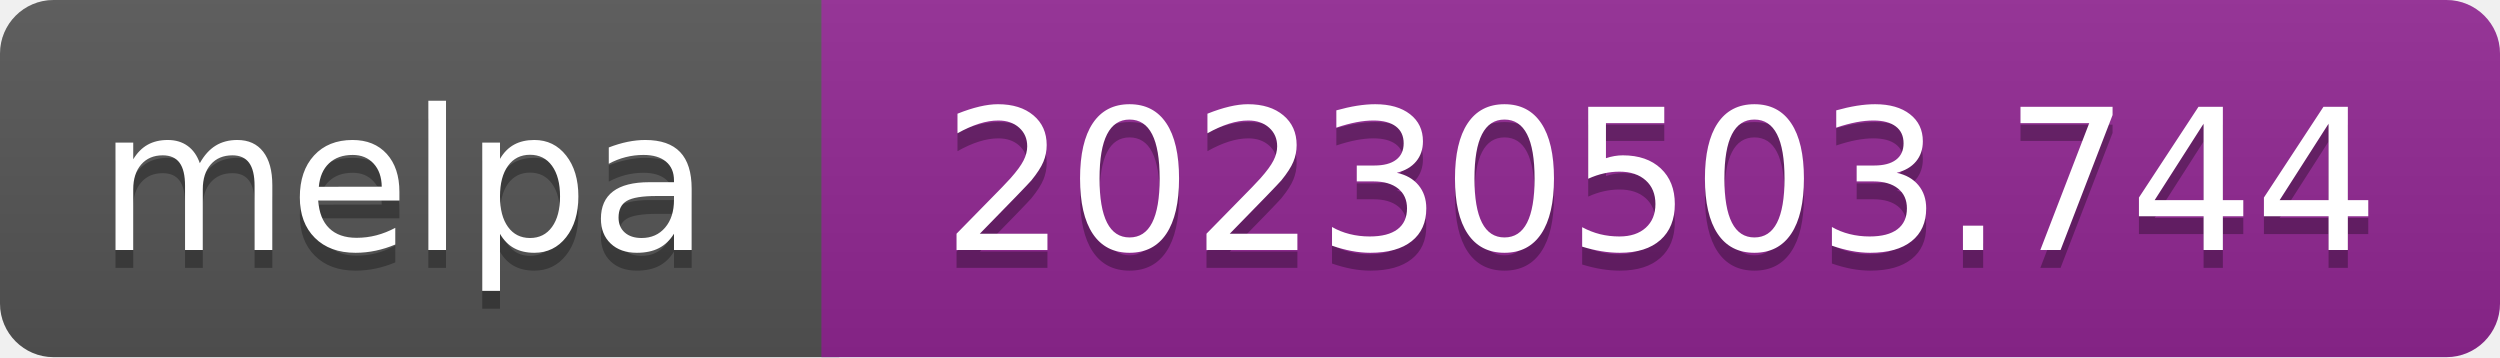
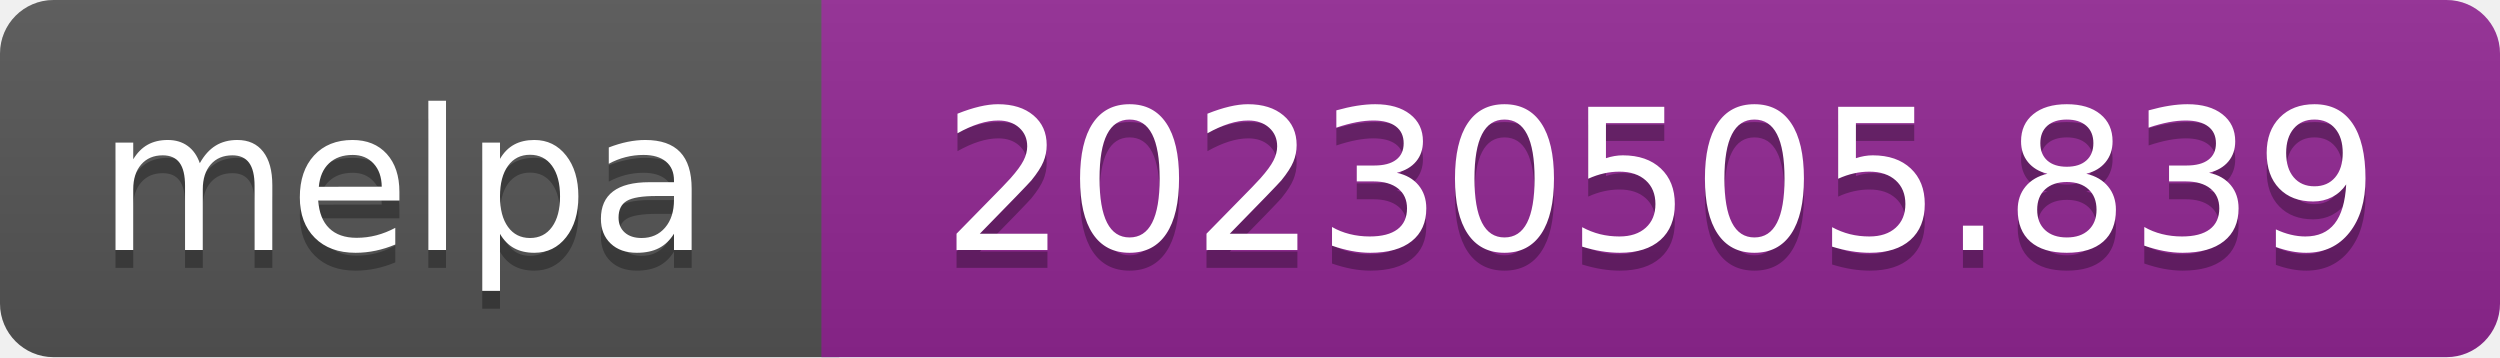
- <svg xmlns="http://www.w3.org/2000/svg" width="140" height="20" role="img" aria-label="melpa: 20230503.744">
+ <svg xmlns="http://www.w3.org/2000/svg" width="140" height="20" role="img" aria-label="melpa: 20230505.839">
  <linearGradient id="s" x2="0" y2="100%">
    <stop offset="0" stop-color="#bbb" stop-opacity=".1" />
    <stop offset="1" stop-opacity=".1" />
  </linearGradient>
  <clipPath id="r">
    <rect width="140" height="20" rx="3" fill="#fff" />
  </clipPath>
  <g clip-path="url(#r)">
    <rect width="47" height="20" fill="#555" />
    <rect x="46" width="140" height="20" fill="#922793" />
    <rect width="140" height="20" fill="url(#s)" />
  </g>
  <g fill="#fff" text-anchor="middle" font-family="Verdana,Geneva,DejaVu Sans,sans-serif" font-size="110" text-rendering="geometricPrecision">
    <text aria-hidden="true" x="226" y="150" fill="#010101" fill-opacity=".3" transform="scale(.1)" textLength="343">melpa</text>
    <text x="226" y="140" transform="scale(.1)" fill="#fff" textLength="343">melpa</text>
-     <text aria-hidden="true" x="930" y="150" fill="#010101" fill-opacity=".3" transform="scale(.1)" textLength="805">20230503.744</text>
-     <text x="930" y="140" transform="scale(.1)" fill="#fff" textLength="805">20230503.744</text>
+     <text aria-hidden="true" x="930" y="150" fill="#010101" fill-opacity=".3" transform="scale(.1)" textLength="805">20230505.839</text>
+     <text x="930" y="140" transform="scale(.1)" fill="#fff" textLength="805">20230505.839</text>
  </g>
</svg>
